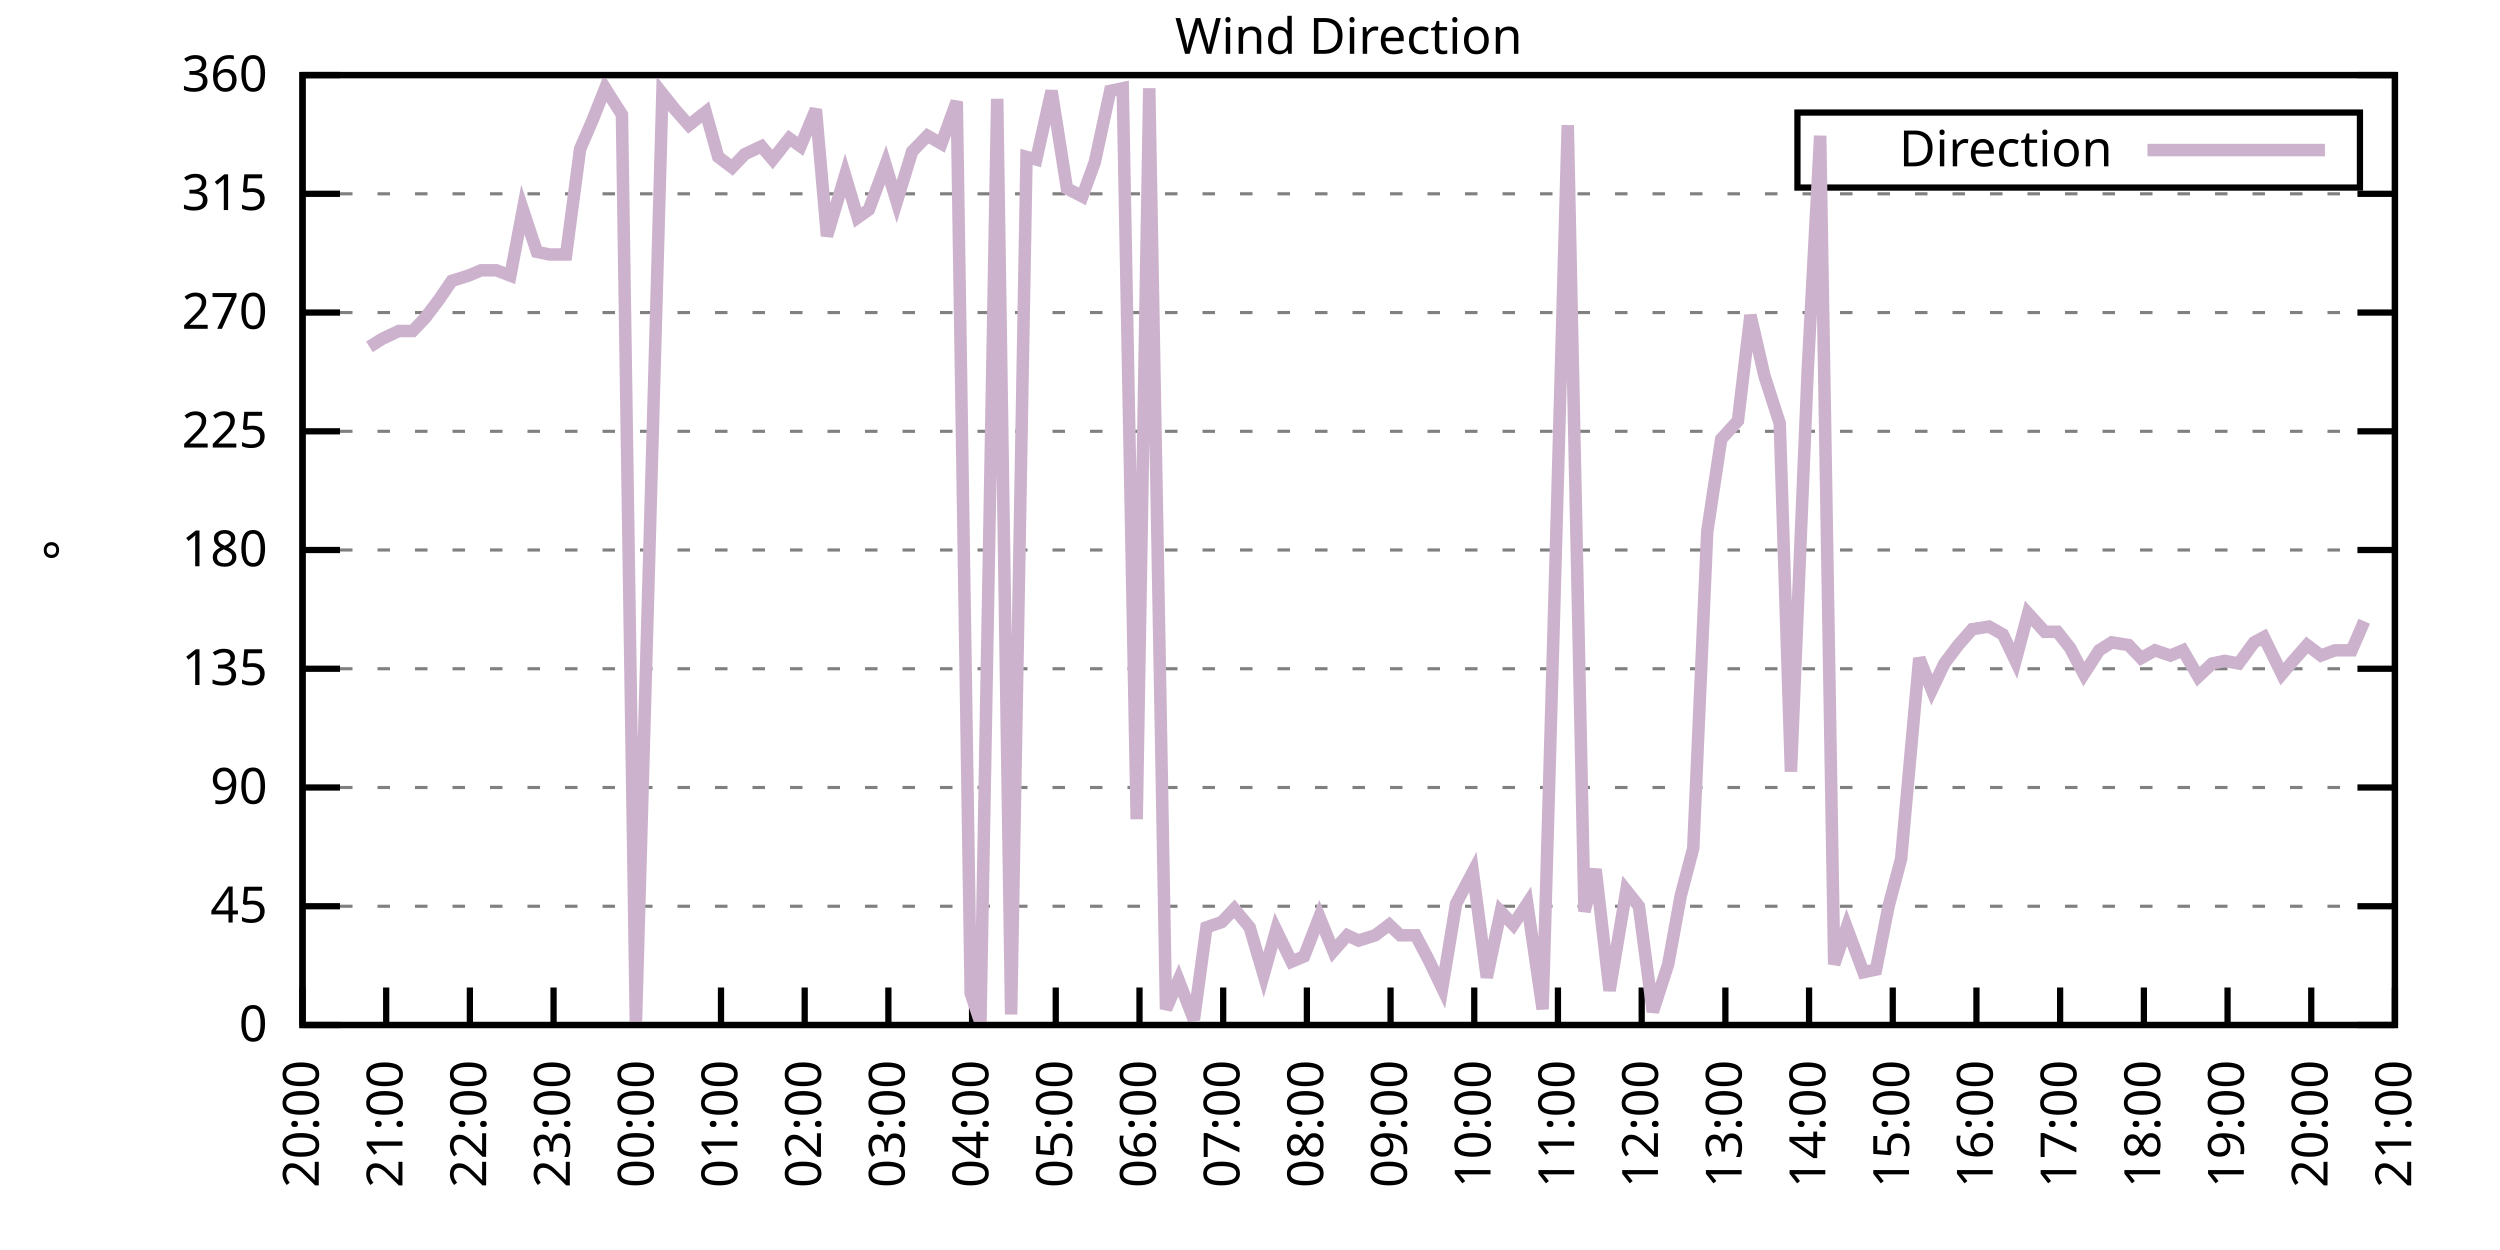
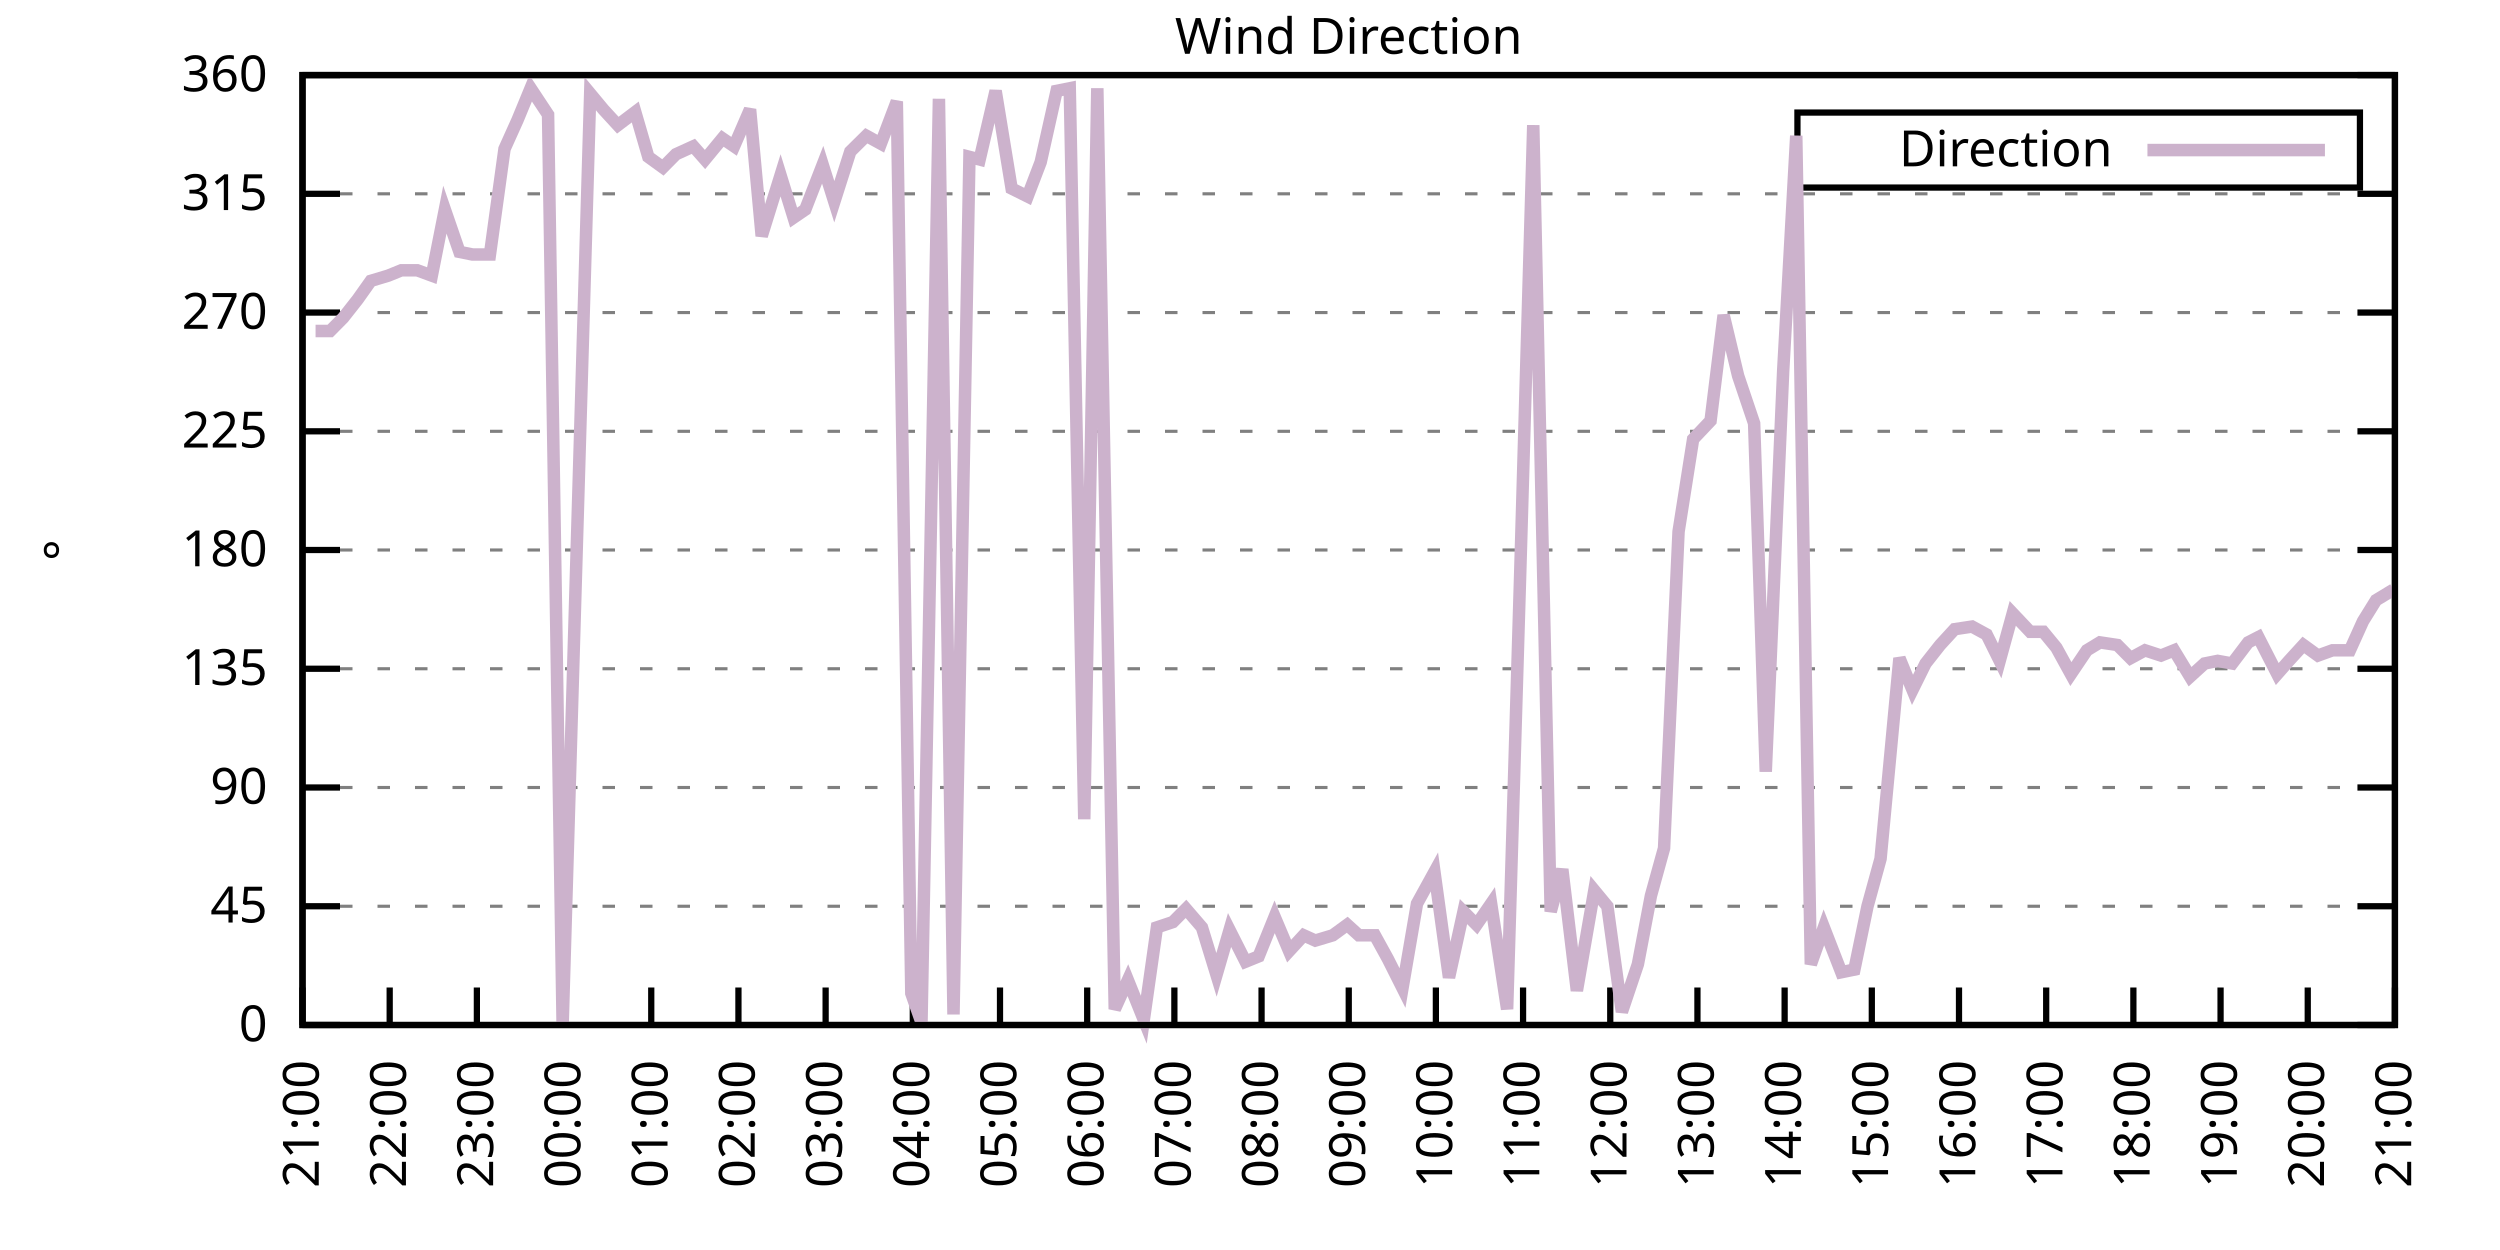
<svg xmlns="http://www.w3.org/2000/svg" xmlns:xlink="http://www.w3.org/1999/xlink" width="400" height="200" viewBox="0 0 400 200">
  <g id="gnuplot_canvas">
    <rect x="0" y="0" width="400" height="200" fill="none" />
    <defs>
      <circle id="gpDot" r="0.5" stroke-width="0.5" stroke="currentColor" />
      <path id="gpPt0" stroke-width="0.333" stroke="currentColor" d="M-1,0 h2 M0,-1 v2" />
      <path id="gpPt1" stroke-width="0.333" stroke="currentColor" d="M-1,-1 L1,1 M1,-1 L-1,1" />
      <path id="gpPt2" stroke-width="0.333" stroke="currentColor" d="M-1,0 L1,0 M0,-1 L0,1 M-1,-1 L1,1 M-1,1 L1,-1" />
      <rect id="gpPt3" stroke-width="0.333" stroke="currentColor" x="-1" y="-1" width="2" height="2" />
      <rect id="gpPt4" stroke-width="0.333" stroke="currentColor" fill="currentColor" x="-1" y="-1" width="2" height="2" />
      <circle id="gpPt5" stroke-width="0.333" stroke="currentColor" cx="0" cy="0" r="1" />
      <use xlink:href="#gpPt5" id="gpPt6" fill="currentColor" stroke="none" />
      <path id="gpPt7" stroke-width="0.333" stroke="currentColor" d="M0,-1.33 L-1.33,0.67 L1.33,0.67 z" />
      <use xlink:href="#gpPt7" id="gpPt8" fill="currentColor" stroke="none" />
      <use xlink:href="#gpPt7" id="gpPt9" stroke="currentColor" transform="rotate(180)" />
      <use xlink:href="#gpPt9" id="gpPt10" fill="currentColor" stroke="none" />
      <use xlink:href="#gpPt3" id="gpPt11" stroke="currentColor" transform="rotate(45)" />
      <use xlink:href="#gpPt11" id="gpPt12" fill="currentColor" stroke="none" />
      <path id="gpPt13" stroke-width="0.333" stroke="currentColor" d="M0,1.330 L1.265,0.411 L0.782,-1.067 L-0.782,-1.076 L-1.265,0.411 z" />
      <use xlink:href="#gpPt13" id="gpPt14" fill="currentColor" stroke="none" />
      <filter id="textbox" filterUnits="objectBoundingBox" x="0" y="0" height="1" width="1">
        <feFlood flood-color="white" flood-opacity="1" result="bgnd" />
        <feComposite in="SourceGraphic" in2="bgnd" operator="atop" />
      </filter>
      <filter id="greybox" filterUnits="objectBoundingBox" x="0" y="0" height="1" width="1">
        <feFlood flood-color="lightgrey" flood-opacity="1" result="grey" />
        <feComposite in="SourceGraphic" in2="grey" operator="atop" />
      </filter>
    </defs>
    <g fill="none" color="white" stroke="currentColor" stroke-width="1.00" stroke-linecap="butt" stroke-linejoin="miter">
</g>
    <g fill="none" color="black" stroke="currentColor" stroke-width="1.00" stroke-linecap="butt" stroke-linejoin="miter">
      <g stroke="none" shape-rendering="crispEdges">
        <polygon fill="rgb(255, 255, 255)" points="48.40,164.00 383.18,164.00 383.18,12.02 48.40,12.02 " />
      </g>
    </g>
    <g fill="none" color="black" stroke="currentColor" stroke-width="1.00" stroke-linecap="butt" stroke-linejoin="miter">
</g>
    <g fill="none" color="black" stroke="black" stroke-width="0.50" stroke-linecap="butt" stroke-linejoin="miter">
</g>
    <g fill="none" color="gray" stroke="currentColor" stroke-width="0.50" stroke-linecap="butt" stroke-linejoin="miter">
      <path stroke="gray" stroke-dasharray="2,4" class="gridline" d="M48.40,164.00 L383.19,164.00  " />
    </g>
    <g fill="none" color="gray" stroke="gray" stroke-width="1.00" stroke-linecap="butt" stroke-linejoin="miter">
</g>
    <g fill="none" color="black" stroke="currentColor" stroke-width="1.00" stroke-linecap="butt" stroke-linejoin="miter">
      <path stroke="black" d="M48.40,164.00 L54.40,164.00 M383.19,164.00 L377.19,164.00  " />
      <g transform="translate(42.80,166.60)" stroke="none" fill="black" font-family="Sans" font-size="8.00" text-anchor="end">
        <text>
          <tspan font-family="Sans"> 0</tspan>
        </text>
      </g>
    </g>
    <g fill="none" color="black" stroke="currentColor" stroke-width="1.00" stroke-linecap="butt" stroke-linejoin="miter">
</g>
    <g fill="none" color="black" stroke="black" stroke-width="0.50" stroke-linecap="butt" stroke-linejoin="miter">
</g>
    <g fill="none" color="gray" stroke="currentColor" stroke-width="0.50" stroke-linecap="butt" stroke-linejoin="miter">
      <path stroke="gray" stroke-dasharray="2,4" class="gridline" d="M48.40,145.00 L383.19,145.00  " />
    </g>
    <g fill="none" color="gray" stroke="gray" stroke-width="1.00" stroke-linecap="butt" stroke-linejoin="miter">
</g>
    <g fill="none" color="black" stroke="currentColor" stroke-width="1.00" stroke-linecap="butt" stroke-linejoin="miter">
      <path stroke="black" d="M48.40,145.00 L54.40,145.00 M383.19,145.00 L377.19,145.00  " />
      <g transform="translate(42.80,147.60)" stroke="none" fill="black" font-family="Sans" font-size="8.00" text-anchor="end">
        <text>
          <tspan font-family="Sans"> 45</tspan>
        </text>
      </g>
    </g>
    <g fill="none" color="black" stroke="currentColor" stroke-width="1.00" stroke-linecap="butt" stroke-linejoin="miter">
</g>
    <g fill="none" color="black" stroke="black" stroke-width="0.50" stroke-linecap="butt" stroke-linejoin="miter">
</g>
    <g fill="none" color="gray" stroke="currentColor" stroke-width="0.50" stroke-linecap="butt" stroke-linejoin="miter">
      <path stroke="gray" stroke-dasharray="2,4" class="gridline" d="M48.40,126.00 L383.19,126.00  " />
    </g>
    <g fill="none" color="gray" stroke="gray" stroke-width="1.00" stroke-linecap="butt" stroke-linejoin="miter">
</g>
    <g fill="none" color="black" stroke="currentColor" stroke-width="1.00" stroke-linecap="butt" stroke-linejoin="miter">
      <path stroke="black" d="M48.40,126.00 L54.40,126.00 M383.19,126.00 L377.19,126.00  " />
      <g transform="translate(42.80,128.60)" stroke="none" fill="black" font-family="Sans" font-size="8.00" text-anchor="end">
        <text>
          <tspan font-family="Sans"> 90</tspan>
        </text>
      </g>
    </g>
    <g fill="none" color="black" stroke="currentColor" stroke-width="1.00" stroke-linecap="butt" stroke-linejoin="miter">
</g>
    <g fill="none" color="black" stroke="black" stroke-width="0.50" stroke-linecap="butt" stroke-linejoin="miter">
</g>
    <g fill="none" color="gray" stroke="currentColor" stroke-width="0.50" stroke-linecap="butt" stroke-linejoin="miter">
      <path stroke="gray" stroke-dasharray="2,4" class="gridline" d="M48.40,107.00 L383.19,107.00  " />
    </g>
    <g fill="none" color="gray" stroke="gray" stroke-width="1.00" stroke-linecap="butt" stroke-linejoin="miter">
</g>
    <g fill="none" color="black" stroke="currentColor" stroke-width="1.00" stroke-linecap="butt" stroke-linejoin="miter">
      <path stroke="black" d="M48.40,107.00 L54.40,107.00 M383.19,107.00 L377.19,107.00  " />
      <g transform="translate(42.80,109.60)" stroke="none" fill="black" font-family="Sans" font-size="8.00" text-anchor="end">
        <text>
          <tspan font-family="Sans"> 135</tspan>
        </text>
      </g>
    </g>
    <g fill="none" color="black" stroke="currentColor" stroke-width="1.00" stroke-linecap="butt" stroke-linejoin="miter">
</g>
    <g fill="none" color="black" stroke="black" stroke-width="0.50" stroke-linecap="butt" stroke-linejoin="miter">
</g>
    <g fill="none" color="gray" stroke="currentColor" stroke-width="0.50" stroke-linecap="butt" stroke-linejoin="miter">
      <path stroke="gray" stroke-dasharray="2,4" class="gridline" d="M48.40,88.00 L383.19,88.00  " />
    </g>
    <g fill="none" color="gray" stroke="gray" stroke-width="1.00" stroke-linecap="butt" stroke-linejoin="miter">
</g>
    <g fill="none" color="black" stroke="currentColor" stroke-width="1.00" stroke-linecap="butt" stroke-linejoin="miter">
      <path stroke="black" d="M48.40,88.00 L54.40,88.00 M383.19,88.00 L377.19,88.00  " />
      <g transform="translate(42.80,90.60)" stroke="none" fill="black" font-family="Sans" font-size="8.00" text-anchor="end">
        <text>
          <tspan font-family="Sans"> 180</tspan>
        </text>
      </g>
    </g>
    <g fill="none" color="black" stroke="currentColor" stroke-width="1.00" stroke-linecap="butt" stroke-linejoin="miter">
</g>
    <g fill="none" color="black" stroke="black" stroke-width="0.50" stroke-linecap="butt" stroke-linejoin="miter">
</g>
    <g fill="none" color="gray" stroke="currentColor" stroke-width="0.50" stroke-linecap="butt" stroke-linejoin="miter">
      <path stroke="gray" stroke-dasharray="2,4" class="gridline" d="M48.40,69.01 L383.19,69.01  " />
    </g>
    <g fill="none" color="gray" stroke="gray" stroke-width="1.00" stroke-linecap="butt" stroke-linejoin="miter">
</g>
    <g fill="none" color="black" stroke="currentColor" stroke-width="1.00" stroke-linecap="butt" stroke-linejoin="miter">
      <path stroke="black" d="M48.40,69.01 L54.40,69.01 M383.19,69.01 L377.19,69.01  " />
      <g transform="translate(42.80,71.61)" stroke="none" fill="black" font-family="Sans" font-size="8.00" text-anchor="end">
        <text>
          <tspan font-family="Sans"> 225</tspan>
        </text>
      </g>
    </g>
    <g fill="none" color="black" stroke="currentColor" stroke-width="1.00" stroke-linecap="butt" stroke-linejoin="miter">
</g>
    <g fill="none" color="black" stroke="black" stroke-width="0.50" stroke-linecap="butt" stroke-linejoin="miter">
</g>
    <g fill="none" color="gray" stroke="currentColor" stroke-width="0.50" stroke-linecap="butt" stroke-linejoin="miter">
      <path stroke="gray" stroke-dasharray="2,4" class="gridline" d="M48.40,50.01 L383.19,50.01  " />
    </g>
    <g fill="none" color="gray" stroke="gray" stroke-width="1.00" stroke-linecap="butt" stroke-linejoin="miter">
</g>
    <g fill="none" color="black" stroke="currentColor" stroke-width="1.00" stroke-linecap="butt" stroke-linejoin="miter">
      <path stroke="black" d="M48.40,50.01 L54.40,50.01 M383.19,50.01 L377.19,50.01  " />
      <g transform="translate(42.80,52.61)" stroke="none" fill="black" font-family="Sans" font-size="8.00" text-anchor="end">
        <text>
          <tspan font-family="Sans"> 270</tspan>
        </text>
      </g>
    </g>
    <g fill="none" color="black" stroke="currentColor" stroke-width="1.00" stroke-linecap="butt" stroke-linejoin="miter">
</g>
    <g fill="none" color="black" stroke="black" stroke-width="0.50" stroke-linecap="butt" stroke-linejoin="miter">
</g>
    <g fill="none" color="gray" stroke="currentColor" stroke-width="0.50" stroke-linecap="butt" stroke-linejoin="miter">
      <path stroke="gray" stroke-dasharray="2,4" class="gridline" d="M48.40,31.01 L383.19,31.01  " />
    </g>
    <g fill="none" color="gray" stroke="gray" stroke-width="1.00" stroke-linecap="butt" stroke-linejoin="miter">
</g>
    <g fill="none" color="black" stroke="currentColor" stroke-width="1.00" stroke-linecap="butt" stroke-linejoin="miter">
      <path stroke="black" d="M48.40,31.01 L54.40,31.01 M383.19,31.01 L377.19,31.01  " />
      <g transform="translate(42.80,33.61)" stroke="none" fill="black" font-family="Sans" font-size="8.00" text-anchor="end">
        <text>
          <tspan font-family="Sans"> 315</tspan>
        </text>
      </g>
    </g>
    <g fill="none" color="black" stroke="currentColor" stroke-width="1.00" stroke-linecap="butt" stroke-linejoin="miter">
</g>
    <g fill="none" color="black" stroke="black" stroke-width="0.50" stroke-linecap="butt" stroke-linejoin="miter">
</g>
    <g fill="none" color="gray" stroke="currentColor" stroke-width="0.50" stroke-linecap="butt" stroke-linejoin="miter">
      <path stroke="gray" stroke-dasharray="2,4" class="gridline" d="M48.40,12.01 L383.19,12.01  " />
    </g>
    <g fill="none" color="gray" stroke="gray" stroke-width="1.00" stroke-linecap="butt" stroke-linejoin="miter">
</g>
    <g fill="none" color="black" stroke="currentColor" stroke-width="1.00" stroke-linecap="butt" stroke-linejoin="miter">
      <path stroke="black" d="M48.40,12.01 L54.40,12.01 M383.19,12.01 L377.19,12.01  " />
      <g transform="translate(42.80,14.61)" stroke="none" fill="black" font-family="Sans" font-size="8.00" text-anchor="end">
        <text>
          <tspan font-family="Sans"> 360</tspan>
        </text>
      </g>
    </g>
    <g fill="none" color="black" stroke="currentColor" stroke-width="1.00" stroke-linecap="butt" stroke-linejoin="miter">
      <path stroke="black" d="M48.40,164.00 L48.40,158.00  " />
      <g transform="translate(51.00,169.60) rotate(270.00)" stroke="none" fill="black" font-family="Sans" font-size="8.00" text-anchor="end">
        <text>
-           <tspan font-family="Sans">20:00</tspan>
-         </text>
-       </g>
-     </g>
-     <g fill="none" color="black" stroke="currentColor" stroke-width="1.00" stroke-linecap="butt" stroke-linejoin="miter">
-       <path stroke="black" d="M61.79,164.00 L61.79,158.00  " />
-       <g transform="translate(64.39,169.60) rotate(270.00)" stroke="none" fill="black" font-family="Sans" font-size="8.00" text-anchor="end">
-         <text>
          <tspan font-family="Sans">21:00</tspan>
        </text>
      </g>
    </g>
    <g fill="none" color="black" stroke="currentColor" stroke-width="1.00" stroke-linecap="butt" stroke-linejoin="miter">
-       <path stroke="black" d="M75.18,164.00 L75.18,158.00  " />
-       <g transform="translate(77.78,169.60) rotate(270.00)" stroke="none" fill="black" font-family="Sans" font-size="8.00" text-anchor="end">
+       <path stroke="black" d="M62.35,164.00 L62.35,158.00  " />
+       <g transform="translate(64.95,169.60) rotate(270.00)" stroke="none" fill="black" font-family="Sans" font-size="8.00" text-anchor="end">
        <text>
          <tspan font-family="Sans">22:00</tspan>
        </text>
      </g>
    </g>
    <g fill="none" color="black" stroke="currentColor" stroke-width="1.00" stroke-linecap="butt" stroke-linejoin="miter">
-       <path stroke="black" d="M88.57,164.00 L88.57,158.00  " />
-       <g transform="translate(91.17,169.60) rotate(270.00)" stroke="none" fill="black" font-family="Sans" font-size="8.00" text-anchor="end">
+       <path stroke="black" d="M76.30,164.00 L76.30,158.00  " />
+       <g transform="translate(78.90,169.60) rotate(270.00)" stroke="none" fill="black" font-family="Sans" font-size="8.00" text-anchor="end">
        <text>
          <tspan font-family="Sans">23:00</tspan>
        </text>
      </g>
    </g>
    <g fill="none" color="black" stroke="currentColor" stroke-width="1.00" stroke-linecap="butt" stroke-linejoin="miter">
-       <path stroke="black" d="M101.97,164.00 L101.97,158.00  " />
-       <g transform="translate(104.57,169.60) rotate(270.00)" stroke="none" fill="black" font-family="Sans" font-size="8.00" text-anchor="end">
+       <path stroke="black" d="M90.25,164.00 L90.25,158.00  " />
+       <g transform="translate(92.85,169.60) rotate(270.00)" stroke="none" fill="black" font-family="Sans" font-size="8.00" text-anchor="end">
        <text>
          <tspan font-family="Sans">00:00</tspan>
        </text>
      </g>
    </g>
    <g fill="none" color="black" stroke="currentColor" stroke-width="1.00" stroke-linecap="butt" stroke-linejoin="miter">
-       <path stroke="black" d="M115.36,164.00 L115.36,158.00  " />
-       <g transform="translate(117.96,169.60) rotate(270.00)" stroke="none" fill="black" font-family="Sans" font-size="8.00" text-anchor="end">
+       <path stroke="black" d="M104.20,164.00 L104.20,158.00  " />
+       <g transform="translate(106.80,169.60) rotate(270.00)" stroke="none" fill="black" font-family="Sans" font-size="8.00" text-anchor="end">
        <text>
          <tspan font-family="Sans">01:00</tspan>
        </text>
      </g>
    </g>
    <g fill="none" color="black" stroke="currentColor" stroke-width="1.00" stroke-linecap="butt" stroke-linejoin="miter">
-       <path stroke="black" d="M128.75,164.00 L128.75,158.00  " />
-       <g transform="translate(131.35,169.60) rotate(270.00)" stroke="none" fill="black" font-family="Sans" font-size="8.00" text-anchor="end">
+       <path stroke="black" d="M118.15,164.00 L118.15,158.00  " />
+       <g transform="translate(120.75,169.60) rotate(270.00)" stroke="none" fill="black" font-family="Sans" font-size="8.00" text-anchor="end">
        <text>
          <tspan font-family="Sans">02:00</tspan>
        </text>
      </g>
    </g>
    <g fill="none" color="black" stroke="currentColor" stroke-width="1.00" stroke-linecap="butt" stroke-linejoin="miter">
-       <path stroke="black" d="M142.14,164.00 L142.14,158.00  " />
-       <g transform="translate(144.74,169.60) rotate(270.00)" stroke="none" fill="black" font-family="Sans" font-size="8.00" text-anchor="end">
+       <path stroke="black" d="M132.10,164.00 L132.10,158.00  " />
+       <g transform="translate(134.70,169.60) rotate(270.00)" stroke="none" fill="black" font-family="Sans" font-size="8.00" text-anchor="end">
        <text>
          <tspan font-family="Sans">03:00</tspan>
        </text>
      </g>
    </g>
    <g fill="none" color="black" stroke="currentColor" stroke-width="1.00" stroke-linecap="butt" stroke-linejoin="miter">
-       <path stroke="black" d="M155.53,164.00 L155.53,158.00  " />
-       <g transform="translate(158.13,169.60) rotate(270.00)" stroke="none" fill="black" font-family="Sans" font-size="8.00" text-anchor="end">
+       <path stroke="black" d="M146.05,164.00 L146.05,158.00  " />
+       <g transform="translate(148.65,169.60) rotate(270.00)" stroke="none" fill="black" font-family="Sans" font-size="8.00" text-anchor="end">
        <text>
          <tspan font-family="Sans">04:00</tspan>
        </text>
      </g>
    </g>
    <g fill="none" color="black" stroke="currentColor" stroke-width="1.00" stroke-linecap="butt" stroke-linejoin="miter">
-       <path stroke="black" d="M168.92,164.00 L168.92,158.00  " />
-       <g transform="translate(171.52,169.60) rotate(270.00)" stroke="none" fill="black" font-family="Sans" font-size="8.00" text-anchor="end">
+       <path stroke="black" d="M160.00,164.00 L160.00,158.00  " />
+       <g transform="translate(162.60,169.60) rotate(270.00)" stroke="none" fill="black" font-family="Sans" font-size="8.00" text-anchor="end">
        <text>
          <tspan font-family="Sans">05:00</tspan>
        </text>
      </g>
    </g>
    <g fill="none" color="black" stroke="currentColor" stroke-width="1.00" stroke-linecap="butt" stroke-linejoin="miter">
-       <path stroke="black" d="M182.32,164.00 L182.32,158.00  " />
-       <g transform="translate(184.92,169.60) rotate(270.00)" stroke="none" fill="black" font-family="Sans" font-size="8.00" text-anchor="end">
+       <path stroke="black" d="M173.95,164.00 L173.95,158.00  " />
+       <g transform="translate(176.55,169.60) rotate(270.00)" stroke="none" fill="black" font-family="Sans" font-size="8.00" text-anchor="end">
        <text>
          <tspan font-family="Sans">06:00</tspan>
        </text>
      </g>
    </g>
    <g fill="none" color="black" stroke="currentColor" stroke-width="1.00" stroke-linecap="butt" stroke-linejoin="miter">
-       <path stroke="black" d="M195.71,164.00 L195.71,158.00  " />
-       <g transform="translate(198.31,169.60) rotate(270.00)" stroke="none" fill="black" font-family="Sans" font-size="8.00" text-anchor="end">
+       <path stroke="black" d="M187.90,164.00 L187.90,158.00  " />
+       <g transform="translate(190.50,169.60) rotate(270.00)" stroke="none" fill="black" font-family="Sans" font-size="8.00" text-anchor="end">
        <text>
          <tspan font-family="Sans">07:00</tspan>
        </text>
      </g>
    </g>
    <g fill="none" color="black" stroke="currentColor" stroke-width="1.00" stroke-linecap="butt" stroke-linejoin="miter">
-       <path stroke="black" d="M209.10,164.00 L209.10,158.00  " />
-       <g transform="translate(211.70,169.60) rotate(270.00)" stroke="none" fill="black" font-family="Sans" font-size="8.00" text-anchor="end">
+       <path stroke="black" d="M201.85,164.00 L201.85,158.00  " />
+       <g transform="translate(204.45,169.60) rotate(270.00)" stroke="none" fill="black" font-family="Sans" font-size="8.00" text-anchor="end">
        <text>
          <tspan font-family="Sans">08:00</tspan>
        </text>
      </g>
    </g>
    <g fill="none" color="black" stroke="currentColor" stroke-width="1.00" stroke-linecap="butt" stroke-linejoin="miter">
-       <path stroke="black" d="M222.49,164.00 L222.49,158.00  " />
-       <g transform="translate(225.09,169.60) rotate(270.00)" stroke="none" fill="black" font-family="Sans" font-size="8.00" text-anchor="end">
+       <path stroke="black" d="M215.80,164.00 L215.80,158.00  " />
+       <g transform="translate(218.40,169.60) rotate(270.00)" stroke="none" fill="black" font-family="Sans" font-size="8.00" text-anchor="end">
        <text>
          <tspan font-family="Sans">09:00</tspan>
        </text>
      </g>
    </g>
    <g fill="none" color="black" stroke="currentColor" stroke-width="1.00" stroke-linecap="butt" stroke-linejoin="miter">
-       <path stroke="black" d="M235.88,164.00 L235.88,158.00  " />
-       <g transform="translate(238.48,169.60) rotate(270.00)" stroke="none" fill="black" font-family="Sans" font-size="8.00" text-anchor="end">
+       <path stroke="black" d="M229.74,164.00 L229.74,158.00  " />
+       <g transform="translate(232.34,169.60) rotate(270.00)" stroke="none" fill="black" font-family="Sans" font-size="8.00" text-anchor="end">
        <text>
          <tspan font-family="Sans">10:00</tspan>
        </text>
      </g>
    </g>
    <g fill="none" color="black" stroke="currentColor" stroke-width="1.00" stroke-linecap="butt" stroke-linejoin="miter">
-       <path stroke="black" d="M249.27,164.00 L249.27,158.00  " />
-       <g transform="translate(251.87,169.60) rotate(270.00)" stroke="none" fill="black" font-family="Sans" font-size="8.00" text-anchor="end">
+       <path stroke="black" d="M243.69,164.00 L243.69,158.00  " />
+       <g transform="translate(246.29,169.60) rotate(270.00)" stroke="none" fill="black" font-family="Sans" font-size="8.00" text-anchor="end">
        <text>
          <tspan font-family="Sans">11:00</tspan>
        </text>
      </g>
    </g>
    <g fill="none" color="black" stroke="currentColor" stroke-width="1.00" stroke-linecap="butt" stroke-linejoin="miter">
-       <path stroke="black" d="M262.67,164.00 L262.67,158.00  " />
-       <g transform="translate(265.27,169.60) rotate(270.00)" stroke="none" fill="black" font-family="Sans" font-size="8.00" text-anchor="end">
+       <path stroke="black" d="M257.64,164.00 L257.64,158.00  " />
+       <g transform="translate(260.24,169.60) rotate(270.00)" stroke="none" fill="black" font-family="Sans" font-size="8.00" text-anchor="end">
        <text>
          <tspan font-family="Sans">12:00</tspan>
        </text>
      </g>
    </g>
    <g fill="none" color="black" stroke="currentColor" stroke-width="1.00" stroke-linecap="butt" stroke-linejoin="miter">
-       <path stroke="black" d="M276.06,164.00 L276.06,158.00  " />
-       <g transform="translate(278.66,169.60) rotate(270.00)" stroke="none" fill="black" font-family="Sans" font-size="8.00" text-anchor="end">
+       <path stroke="black" d="M271.59,164.00 L271.59,158.00  " />
+       <g transform="translate(274.19,169.60) rotate(270.00)" stroke="none" fill="black" font-family="Sans" font-size="8.00" text-anchor="end">
        <text>
          <tspan font-family="Sans">13:00</tspan>
        </text>
      </g>
    </g>
    <g fill="none" color="black" stroke="currentColor" stroke-width="1.00" stroke-linecap="butt" stroke-linejoin="miter">
-       <path stroke="black" d="M289.45,164.00 L289.45,158.00  " />
-       <g transform="translate(292.05,169.60) rotate(270.00)" stroke="none" fill="black" font-family="Sans" font-size="8.00" text-anchor="end">
+       <path stroke="black" d="M285.54,164.00 L285.54,158.00  " />
+       <g transform="translate(288.14,169.60) rotate(270.00)" stroke="none" fill="black" font-family="Sans" font-size="8.00" text-anchor="end">
        <text>
          <tspan font-family="Sans">14:00</tspan>
        </text>
      </g>
    </g>
    <g fill="none" color="black" stroke="currentColor" stroke-width="1.00" stroke-linecap="butt" stroke-linejoin="miter">
-       <path stroke="black" d="M302.84,164.00 L302.84,158.00  " />
-       <g transform="translate(305.44,169.60) rotate(270.00)" stroke="none" fill="black" font-family="Sans" font-size="8.00" text-anchor="end">
+       <path stroke="black" d="M299.49,164.00 L299.49,158.00  " />
+       <g transform="translate(302.09,169.60) rotate(270.00)" stroke="none" fill="black" font-family="Sans" font-size="8.00" text-anchor="end">
        <text>
          <tspan font-family="Sans">15:00</tspan>
        </text>
      </g>
    </g>
    <g fill="none" color="black" stroke="currentColor" stroke-width="1.00" stroke-linecap="butt" stroke-linejoin="miter">
-       <path stroke="black" d="M316.23,164.00 L316.23,158.00  " />
-       <g transform="translate(318.83,169.60) rotate(270.00)" stroke="none" fill="black" font-family="Sans" font-size="8.00" text-anchor="end">
+       <path stroke="black" d="M313.44,164.00 L313.44,158.00  " />
+       <g transform="translate(316.04,169.60) rotate(270.00)" stroke="none" fill="black" font-family="Sans" font-size="8.00" text-anchor="end">
        <text>
          <tspan font-family="Sans">16:00</tspan>
        </text>
      </g>
    </g>
    <g fill="none" color="black" stroke="currentColor" stroke-width="1.00" stroke-linecap="butt" stroke-linejoin="miter">
-       <path stroke="black" d="M329.62,164.00 L329.62,158.00  " />
-       <g transform="translate(332.22,169.60) rotate(270.00)" stroke="none" fill="black" font-family="Sans" font-size="8.00" text-anchor="end">
+       <path stroke="black" d="M327.39,164.00 L327.39,158.00  " />
+       <g transform="translate(329.99,169.60) rotate(270.00)" stroke="none" fill="black" font-family="Sans" font-size="8.00" text-anchor="end">
        <text>
          <tspan font-family="Sans">17:00</tspan>
        </text>
      </g>
    </g>
    <g fill="none" color="black" stroke="currentColor" stroke-width="1.00" stroke-linecap="butt" stroke-linejoin="miter">
-       <path stroke="black" d="M343.02,164.00 L343.02,158.00  " />
-       <g transform="translate(345.62,169.60) rotate(270.00)" stroke="none" fill="black" font-family="Sans" font-size="8.00" text-anchor="end">
+       <path stroke="black" d="M341.34,164.00 L341.34,158.00  " />
+       <g transform="translate(343.94,169.60) rotate(270.00)" stroke="none" fill="black" font-family="Sans" font-size="8.00" text-anchor="end">
        <text>
          <tspan font-family="Sans">18:00</tspan>
        </text>
      </g>
    </g>
    <g fill="none" color="black" stroke="currentColor" stroke-width="1.00" stroke-linecap="butt" stroke-linejoin="miter">
-       <path stroke="black" d="M356.41,164.00 L356.41,158.00  " />
-       <g transform="translate(359.01,169.60) rotate(270.00)" stroke="none" fill="black" font-family="Sans" font-size="8.00" text-anchor="end">
+       <path stroke="black" d="M355.29,164.00 L355.29,158.00  " />
+       <g transform="translate(357.89,169.60) rotate(270.00)" stroke="none" fill="black" font-family="Sans" font-size="8.00" text-anchor="end">
        <text>
          <tspan font-family="Sans">19:00</tspan>
        </text>
      </g>
    </g>
    <g fill="none" color="black" stroke="currentColor" stroke-width="1.00" stroke-linecap="butt" stroke-linejoin="miter">
-       <path stroke="black" d="M369.80,164.00 L369.80,158.00  " />
-       <g transform="translate(372.40,169.60) rotate(270.00)" stroke="none" fill="black" font-family="Sans" font-size="8.00" text-anchor="end">
+       <path stroke="black" d="M369.24,164.00 L369.24,158.00  " />
+       <g transform="translate(371.84,169.60) rotate(270.00)" stroke="none" fill="black" font-family="Sans" font-size="8.00" text-anchor="end">
        <text>
          <tspan font-family="Sans">20:00</tspan>
        </text>
      </g>
    </g>
    <g fill="none" color="black" stroke="currentColor" stroke-width="1.00" stroke-linecap="butt" stroke-linejoin="miter">
      <path stroke="black" d="M383.19,164.00 L383.19,158.00  " />
      <g transform="translate(385.79,169.60) rotate(270.00)" stroke="none" fill="black" font-family="Sans" font-size="8.00" text-anchor="end">
        <text>
          <tspan font-family="Sans">21:00</tspan>
        </text>
      </g>
    </g>
    <g fill="none" color="black" stroke="currentColor" stroke-width="1.00" stroke-linecap="butt" stroke-linejoin="miter">
</g>
    <g fill="none" color="black" stroke="currentColor" stroke-width="1.00" stroke-linecap="butt" stroke-linejoin="miter">
      <path stroke="black" d="M48.40,12.01 L48.40,164.00 L383.19,164.00 L383.19,12.01 L48.40,12.01 Z  " />
    </g>
    <g fill="none" color="black" stroke="currentColor" stroke-width="1.00" stroke-linecap="butt" stroke-linejoin="miter">
</g>
    <g fill="none" color="black" stroke="currentColor" stroke-width="1.00" stroke-linecap="butt" stroke-linejoin="miter">
      <path stroke="black" d="M287.59,30.01 L287.59,18.01 L377.59,18.01 L377.59,30.01 L287.59,30.01 Z  " />
    </g>
    <g id="Wind_direction_plot_1">
      <g fill="none" color="white" stroke="black" stroke-width="2.00" stroke-linecap="butt" stroke-linejoin="miter">
</g>
      <g fill="none" color="black" stroke="currentColor" stroke-width="2.00" stroke-linecap="butt" stroke-linejoin="miter">
        <g transform="translate(337.99,26.61)" stroke="none" fill="black" font-family="Sans" font-size="8.00" text-anchor="end">
          <text>
            <tspan font-family="Sans">Direction</tspan>
          </text>
        </g>
      </g>
      <g fill="none" color="black" stroke="currentColor" stroke-width="2.00" stroke-linecap="butt" stroke-linejoin="miter">
-         <path stroke="rgb(204, 178, 204)" d="M343.59,24.01 L371.99,24.01 M59.11,55.50 L61.12,54.23 L63.80,52.96 L66.03,52.96 L68.04,50.85 L70.27,47.90   L72.28,44.94 L74.96,44.10 L76.97,43.25 L79.42,43.25 L81.66,44.10 L83.66,33.54 L85.90,40.30 L87.91,40.72   L90.58,40.72 L92.82,23.83 L94.82,19.19 L96.83,14.12 L99.51,18.34 L101.74,164.00 L105.98,14.97 L107.99,17.50   L110.22,20.03 L112.90,17.92 L114.91,25.10 L117.14,26.79 L119.15,24.68 L121.83,23.41 L123.62,25.52 L126.29,22.14   L128.08,23.41 L130.54,17.50 L132.32,37.76 L135.22,28.05 L137.23,34.81 L139.02,33.54 L141.69,26.36 L143.48,32.28   L145.94,24.25 L148.39,21.72 L150.62,22.99 L153.08,16.23 L155.31,158.93 L156.87,163.58 L159.55,15.81 L161.78,162.31   L164.24,25.10 L165.80,25.52 L168.25,14.54 L170.71,30.16 L173.17,31.43 L175.17,25.94 L177.63,14.54 L179.64,14.12   L181.87,131.07 L183.88,14.12 L186.56,161.47 L188.57,156.82 L191.02,163.16 L193.03,148.38 L195.48,147.53 L197.49,145.42   L199.95,148.38 L202.18,155.98 L204.19,148.80 L206.64,153.87 L208.65,153.02 L211.11,146.69 L213.34,152.18 L215.57,149.65   L217.36,150.49 L220.04,149.65 L222.27,147.96 L224.05,149.65 L226.51,149.65 L228.52,153.45 L230.75,158.09 L232.98,144.58   L235.66,139.51 L237.89,156.40 L240.12,145.85 L242.13,147.96 L244.36,144.58 L246.82,161.47 L248.83,91.80 L250.84,20.03   L253.51,145.85 L255.30,139.09 L257.53,158.51 L260.21,142.47 L262.22,145.00 L264.45,161.89 L266.91,154.29 L268.92,143.31   L270.92,135.71 L273.16,85.05 L275.39,70.27 L278.07,67.32 L280.07,50.43 L282.31,60.14 L284.76,67.74 L286.55,123.47   L289.23,59.30 L291.23,21.72 L293.47,154.29 L295.48,148.38 L298.15,155.56 L300.16,155.13 L302.17,145.00 L304.18,137.40   L307.08,105.31 L309.09,110.38 L311.10,106.16 L313.33,103.20 L315.56,100.67 L318.24,100.25 L320.47,101.52 L322.48,105.74   L324.49,98.14 L327.17,101.09 L329.18,101.09 L331.19,103.63 L333.42,107.85 L335.87,104.05 L337.88,102.78 L340.56,103.20   L342.57,105.31 L344.80,104.05 L347.26,104.89 L349.26,104.05 L351.72,108.27 L353.95,106.16 L355.96,105.74 L358.19,106.16   L360.65,102.78 L362.21,101.94 L365.11,107.85 L366.90,105.74 L369.13,103.20 L371.36,104.89 L373.59,104.05 L376.27,104.05   L378.28,99.40  " />
+         <path stroke="rgb(204, 178, 204)" d="M343.59,24.01 L371.99,24.01 M50.49,52.96 L52.82,52.96 L54.91,50.85 L57.23,47.90 L59.33,44.94 L62.12,44.10   L64.21,43.25 L66.77,43.25 L69.09,44.10 L71.18,33.54 L73.51,40.30 L75.60,40.72 L78.39,40.72 L80.72,23.83   L82.81,19.19 L84.90,14.12 L87.69,18.34 L90.02,164.00 L94.43,14.97 L96.53,17.50 L98.85,20.03 L101.64,17.92   L103.73,25.10 L106.06,26.79 L108.15,24.68 L110.94,23.41 L112.80,25.52 L115.59,22.14 L117.45,23.41 L120.01,17.50   L121.87,37.76 L124.89,28.05 L126.98,34.81 L128.84,33.54 L131.63,26.36 L133.49,32.28 L136.05,24.25 L138.61,21.72   L140.93,22.99 L143.49,16.23 L145.81,158.93 L147.44,163.58 L150.23,15.81 L152.56,162.31 L155.11,25.10 L156.74,25.52   L159.30,14.54 L161.86,30.16 L164.41,31.43 L166.51,25.94 L169.06,14.54 L171.16,14.12 L173.48,131.07 L175.57,14.12   L178.36,161.47 L180.46,156.82 L183.01,163.16 L185.11,148.38 L187.66,147.53 L189.76,145.42 L192.31,148.38 L194.64,155.98   L196.73,148.80 L199.29,153.87 L201.38,153.02 L203.94,146.69 L206.26,152.18 L208.59,149.65 L210.45,150.49 L213.24,149.65   L215.56,147.96 L217.42,149.65 L219.98,149.65 L222.07,153.45 L224.40,158.09 L226.72,144.58 L229.51,139.51 L231.84,156.40   L234.16,145.85 L236.25,147.96 L238.58,144.58 L241.14,161.47 L243.23,91.80 L245.32,20.03 L248.11,145.85 L249.97,139.09   L252.30,158.51 L255.09,142.47 L257.18,145.00 L259.50,161.89 L262.06,154.29 L264.15,143.31 L266.25,135.71 L268.57,85.05   L270.90,70.27 L273.69,67.32 L275.78,50.43 L278.10,60.14 L280.66,67.74 L282.52,123.47 L285.31,59.30 L287.40,21.72   L289.73,154.29 L291.82,148.38 L294.61,155.56 L296.70,155.13 L298.80,145.00 L300.89,137.40 L303.91,105.31 L306.00,110.38   L308.09,106.16 L310.42,103.20 L312.74,100.67 L315.53,100.25 L317.86,101.52 L319.95,105.74 L322.04,98.14 L324.83,101.09   L326.93,101.09 L329.02,103.63 L331.34,107.85 L333.90,104.05 L335.99,102.78 L338.78,103.20 L340.88,105.31 L343.20,104.05   L345.76,104.89 L347.85,104.05 L350.41,108.27 L352.73,106.16 L354.83,105.74 L357.15,106.16 L359.71,102.78 L361.34,101.94   L364.36,107.85 L366.22,105.74 L368.54,103.20 L370.87,104.89 L373.19,104.05 L375.98,104.05 L378.08,99.40 L380.17,96.03   L382.96,94.34  " />
      </g>
    </g>
    <g fill="none" color="black" stroke="currentColor" stroke-width="2.00" stroke-linecap="butt" stroke-linejoin="miter">
</g>
    <g fill="none" color="black" stroke="black" stroke-width="1.00" stroke-linecap="butt" stroke-linejoin="miter">
</g>
    <g fill="none" color="black" stroke="currentColor" stroke-width="1.00" stroke-linecap="butt" stroke-linejoin="miter">
      <path stroke="black" d="M48.40,12.01 L48.40,164.00 L383.19,164.00 L383.19,12.01 L48.40,12.01 Z  " />
      <g transform="translate(12.80,88.01) rotate(270.00)" stroke="none" fill="black" font-family="Sans" font-size="8.00" text-anchor="middle">
        <text>
          <tspan font-family="Sans">°</tspan>
        </text>
      </g>
    </g>
    <g fill="none" color="black" stroke="currentColor" stroke-width="1.00" stroke-linecap="butt" stroke-linejoin="miter">
</g>
    <g fill="none" color="black" stroke="currentColor" stroke-width="1.00" stroke-linecap="butt" stroke-linejoin="miter">
      <g transform="translate(215.79,8.61)" stroke="none" fill="black" font-family="Sans" font-size="8.00" text-anchor="middle">
        <text>
          <tspan font-family="Sans">Wind Direction</tspan>
        </text>
      </g>
    </g>
    <g fill="none" color="black" stroke="currentColor" stroke-width="1.00" stroke-linecap="butt" stroke-linejoin="miter">
</g>
  </g>
</svg>
